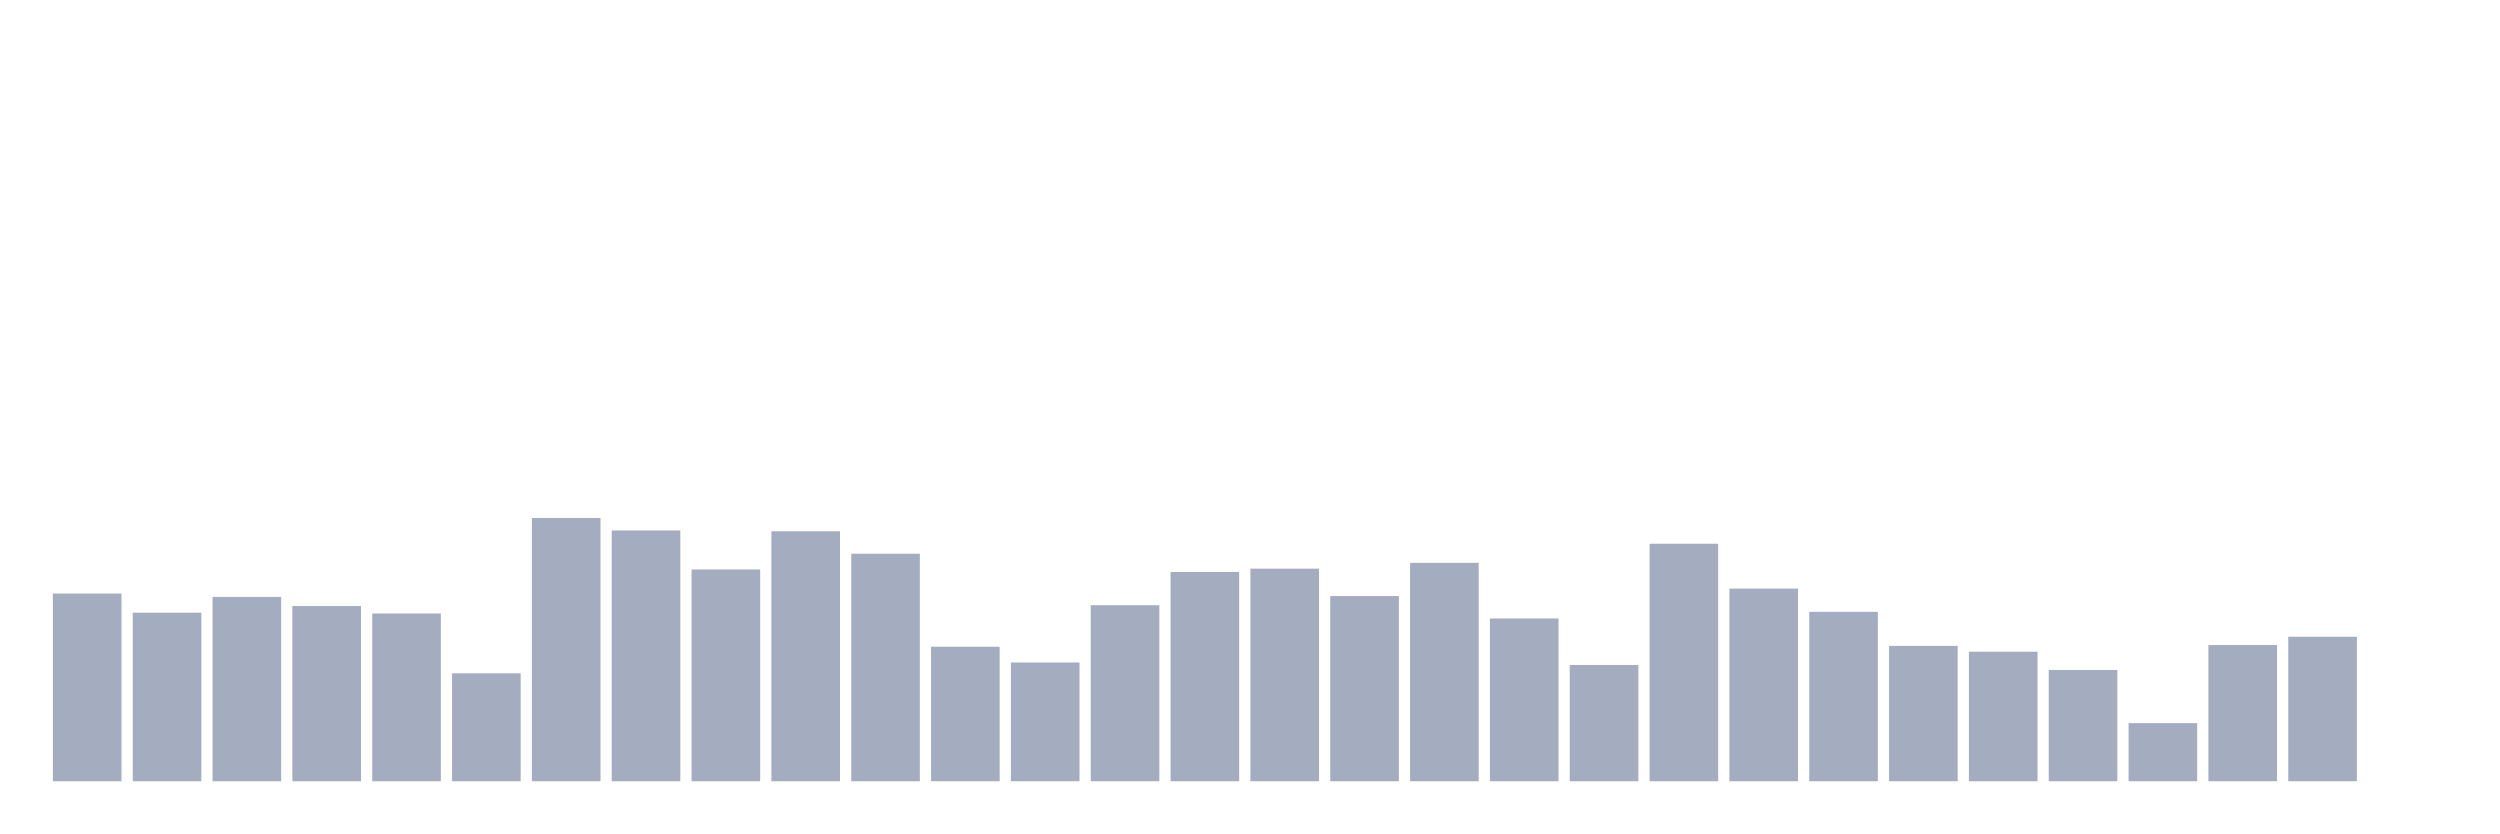
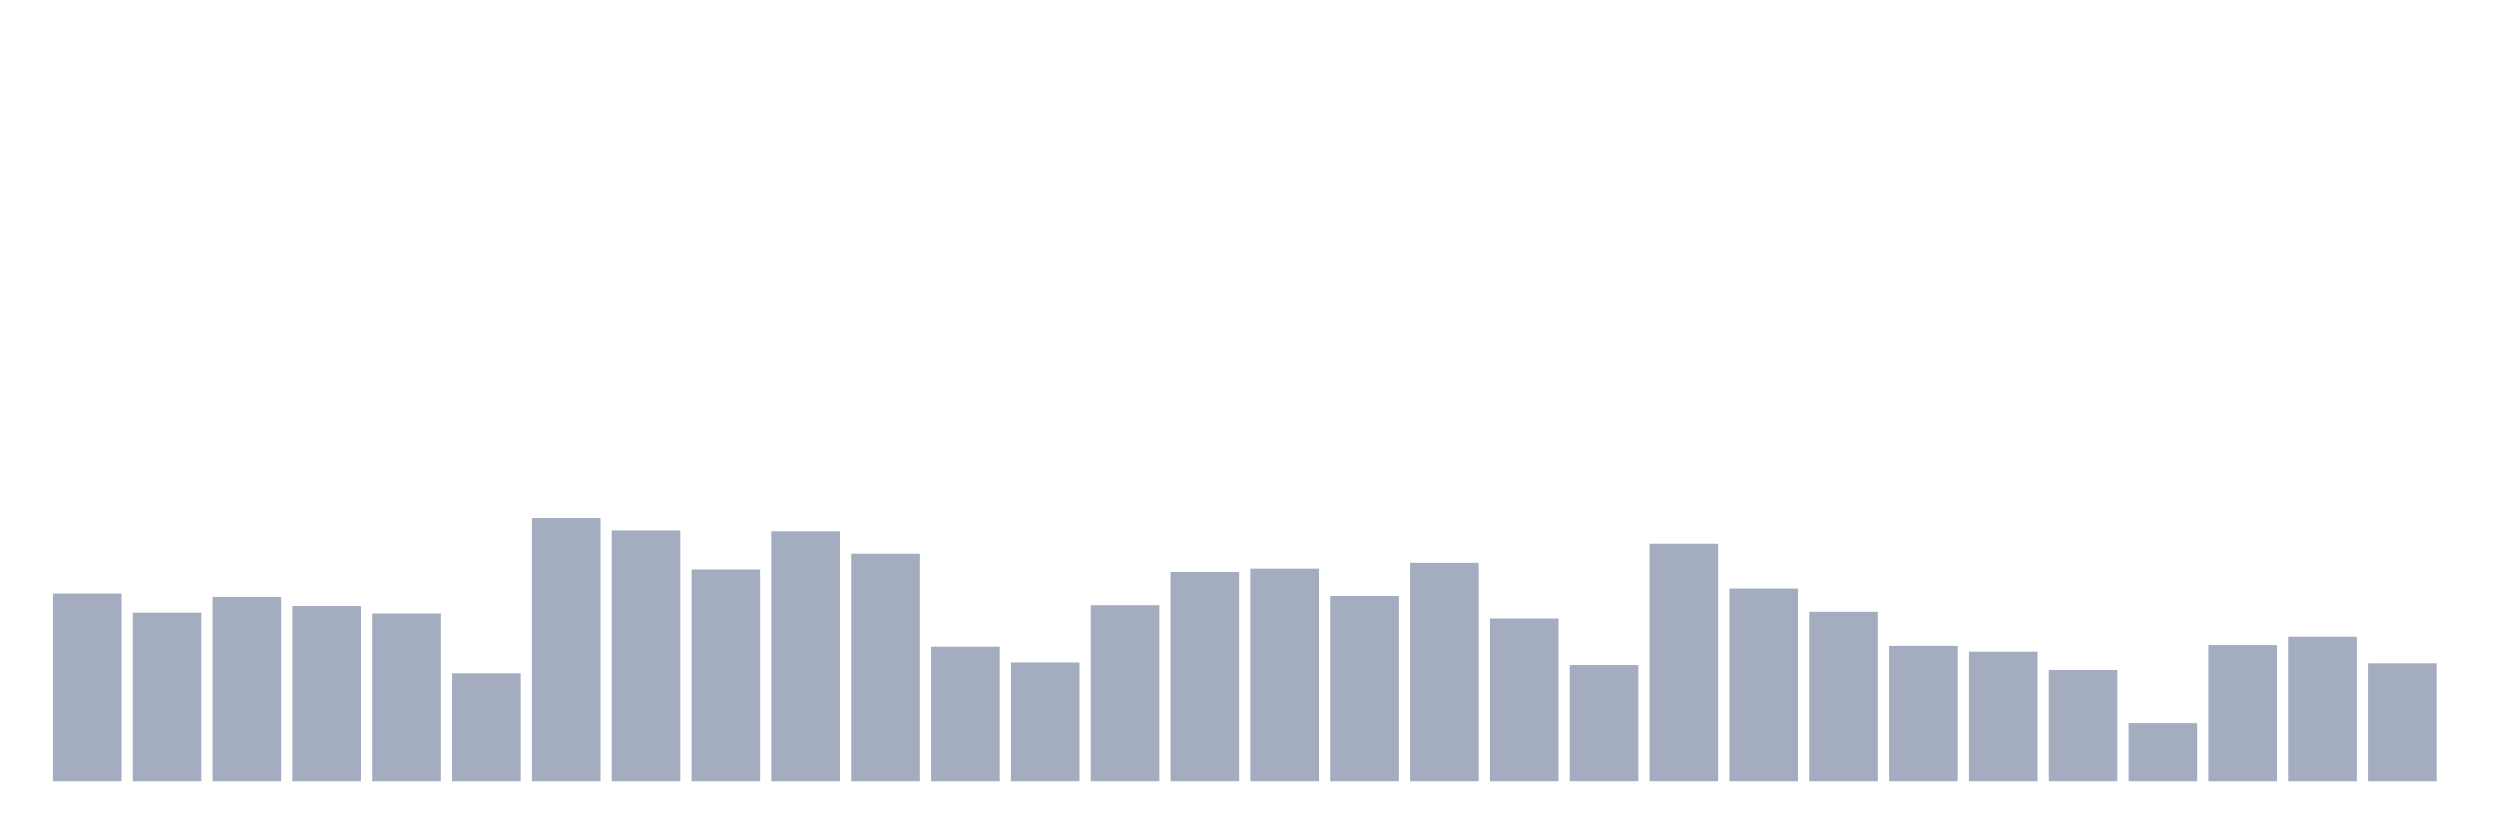
<svg xmlns="http://www.w3.org/2000/svg" viewBox="0 0 480 160">
  <g transform="translate(10,10)">
    <rect class="bar" x="0.153" width="13.175" y="103.964" height="36.036" fill="rgb(164,173,192)" />
    <rect class="bar" x="15.482" width="13.175" y="107.631" height="32.369" fill="rgb(164,173,192)" />
    <rect class="bar" x="30.81" width="13.175" y="104.601" height="35.399" fill="rgb(164,173,192)" />
    <rect class="bar" x="46.138" width="13.175" y="106.355" height="33.645" fill="rgb(164,173,192)" />
    <rect class="bar" x="61.466" width="13.175" y="107.79" height="32.21" fill="rgb(164,173,192)" />
    <rect class="bar" x="76.794" width="13.175" y="119.271" height="20.729" fill="rgb(164,173,192)" />
    <rect class="bar" x="92.123" width="13.175" y="89.453" height="50.547" fill="rgb(164,173,192)" />
    <rect class="bar" x="107.451" width="13.175" y="91.845" height="48.155" fill="rgb(164,173,192)" />
    <rect class="bar" x="122.779" width="13.175" y="99.339" height="40.661" fill="rgb(164,173,192)" />
    <rect class="bar" x="138.107" width="13.175" y="92.005" height="47.995" fill="rgb(164,173,192)" />
    <rect class="bar" x="153.436" width="13.175" y="96.31" height="43.69" fill="rgb(164,173,192)" />
    <rect class="bar" x="168.764" width="13.175" y="114.169" height="25.831" fill="rgb(164,173,192)" />
    <rect class="bar" x="184.092" width="13.175" y="117.198" height="22.802" fill="rgb(164,173,192)" />
    <rect class="bar" x="199.42" width="13.175" y="106.196" height="33.804" fill="rgb(164,173,192)" />
    <rect class="bar" x="214.748" width="13.175" y="99.818" height="40.182" fill="rgb(164,173,192)" />
    <rect class="bar" x="230.077" width="13.175" y="99.18" height="40.82" fill="rgb(164,173,192)" />
    <rect class="bar" x="245.405" width="13.175" y="104.442" height="35.558" fill="rgb(164,173,192)" />
    <rect class="bar" x="260.733" width="13.175" y="98.064" height="41.936" fill="rgb(164,173,192)" />
    <rect class="bar" x="276.061" width="13.175" y="108.747" height="31.253" fill="rgb(164,173,192)" />
    <rect class="bar" x="291.39" width="13.175" y="117.677" height="22.323" fill="rgb(164,173,192)" />
    <rect class="bar" x="306.718" width="13.175" y="94.396" height="45.604" fill="rgb(164,173,192)" />
    <rect class="bar" x="322.046" width="13.175" y="103.007" height="36.993" fill="rgb(164,173,192)" />
    <rect class="bar" x="337.374" width="13.175" y="107.472" height="32.528" fill="rgb(164,173,192)" />
    <rect class="bar" x="352.702" width="13.175" y="114.009" height="25.991" fill="rgb(164,173,192)" />
    <rect class="bar" x="368.031" width="13.175" y="115.125" height="24.875" fill="rgb(164,173,192)" />
    <rect class="bar" x="383.359" width="13.175" y="118.633" height="21.367" fill="rgb(164,173,192)" />
    <rect class="bar" x="398.687" width="13.175" y="128.838" height="11.162" fill="rgb(164,173,192)" />
    <rect class="bar" x="414.015" width="13.175" y="113.85" height="26.15" fill="rgb(164,173,192)" />
    <rect class="bar" x="429.344" width="13.175" y="112.255" height="27.745" fill="rgb(164,173,192)" />
-     <rect class="bar" x="444.672" width="13.175" y="140" height="0" fill="rgb(164,173,192)" />
+     <rect class="bar" x="444.672" width="13.175" y="117.358" height="22.642" fill="rgb(164,173,192)" />
  </g>
</svg>
